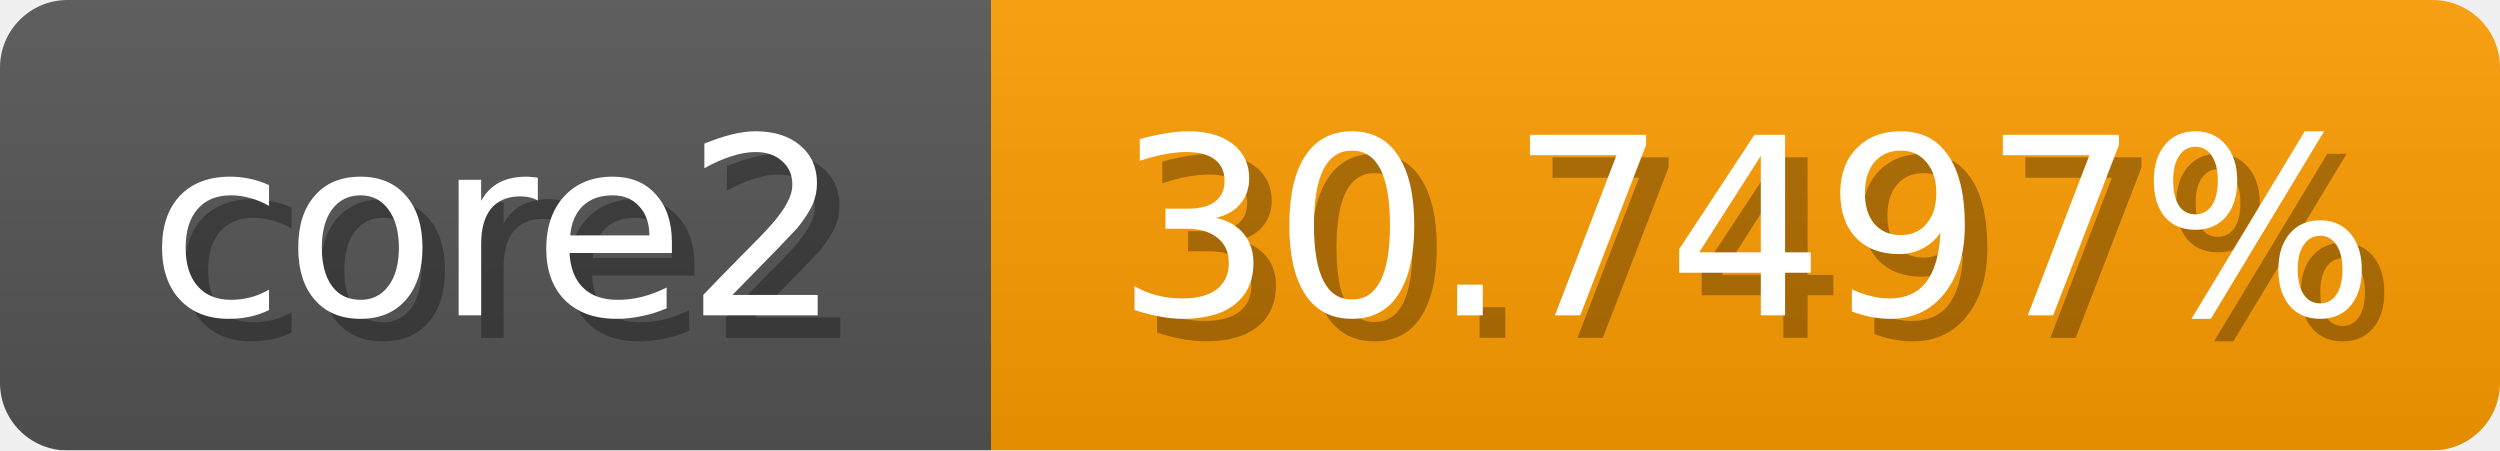
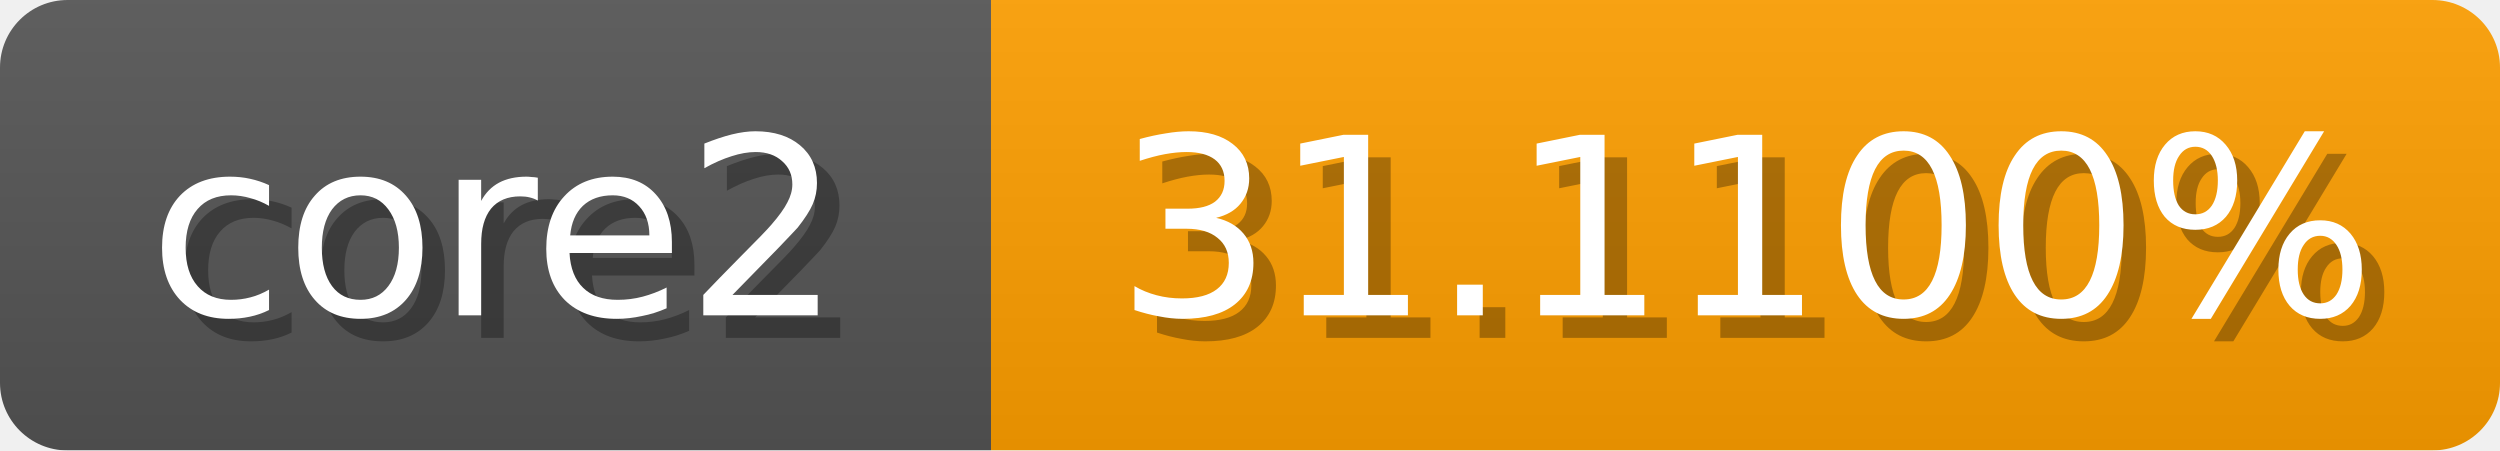
<svg xmlns="http://www.w3.org/2000/svg" width="111" height="20">
  <linearGradient id="b" x2="0" y2="100%">
    <stop offset="0" stop-color="#bbb" stop-opacity=".1" />
    <stop offset="1" stop-opacity=".1" />
  </linearGradient>
  <mask id="anybadge_1">
    <rect width="111" height="20" rx="3" fill="#fff" />
  </mask>
  <g mask="url(#anybadge_1)">
    <path fill="#555" d="M0 0h44v20H0z" />
-     <path fill="#ff9d00" d="M44 0h67v20H44z" />
+     <path fill="#ff9f00" d="M44 0h67v20H44z" />
    <path fill="url(#b)" d="M0 0h111v20H0z" />
  </g>
  <g fill="#fff" text-anchor="middle" font-family="DejaVu Sans,Verdana,Geneva,sans-serif" font-size="11">
    <text x="23.0" y="15" fill="#010101" fill-opacity=".3">core2</text>
    <text x="22.0" y="14">core2</text>
  </g>
  <g fill="#fff" text-anchor="middle" font-family="DejaVu Sans,Verdana,Geneva,sans-serif" font-size="11">
-     <text x="78.5" y="15" fill="#010101" fill-opacity=".3">30.7497%</text>
-     <text x="77.5" y="14">30.7497%</text>
+     <text x="78.5" y="15" fill="#010101" fill-opacity=".3">31.1100%</text>
+     <text x="77.5" y="14">31.1100%</text>
  </g>
</svg>
